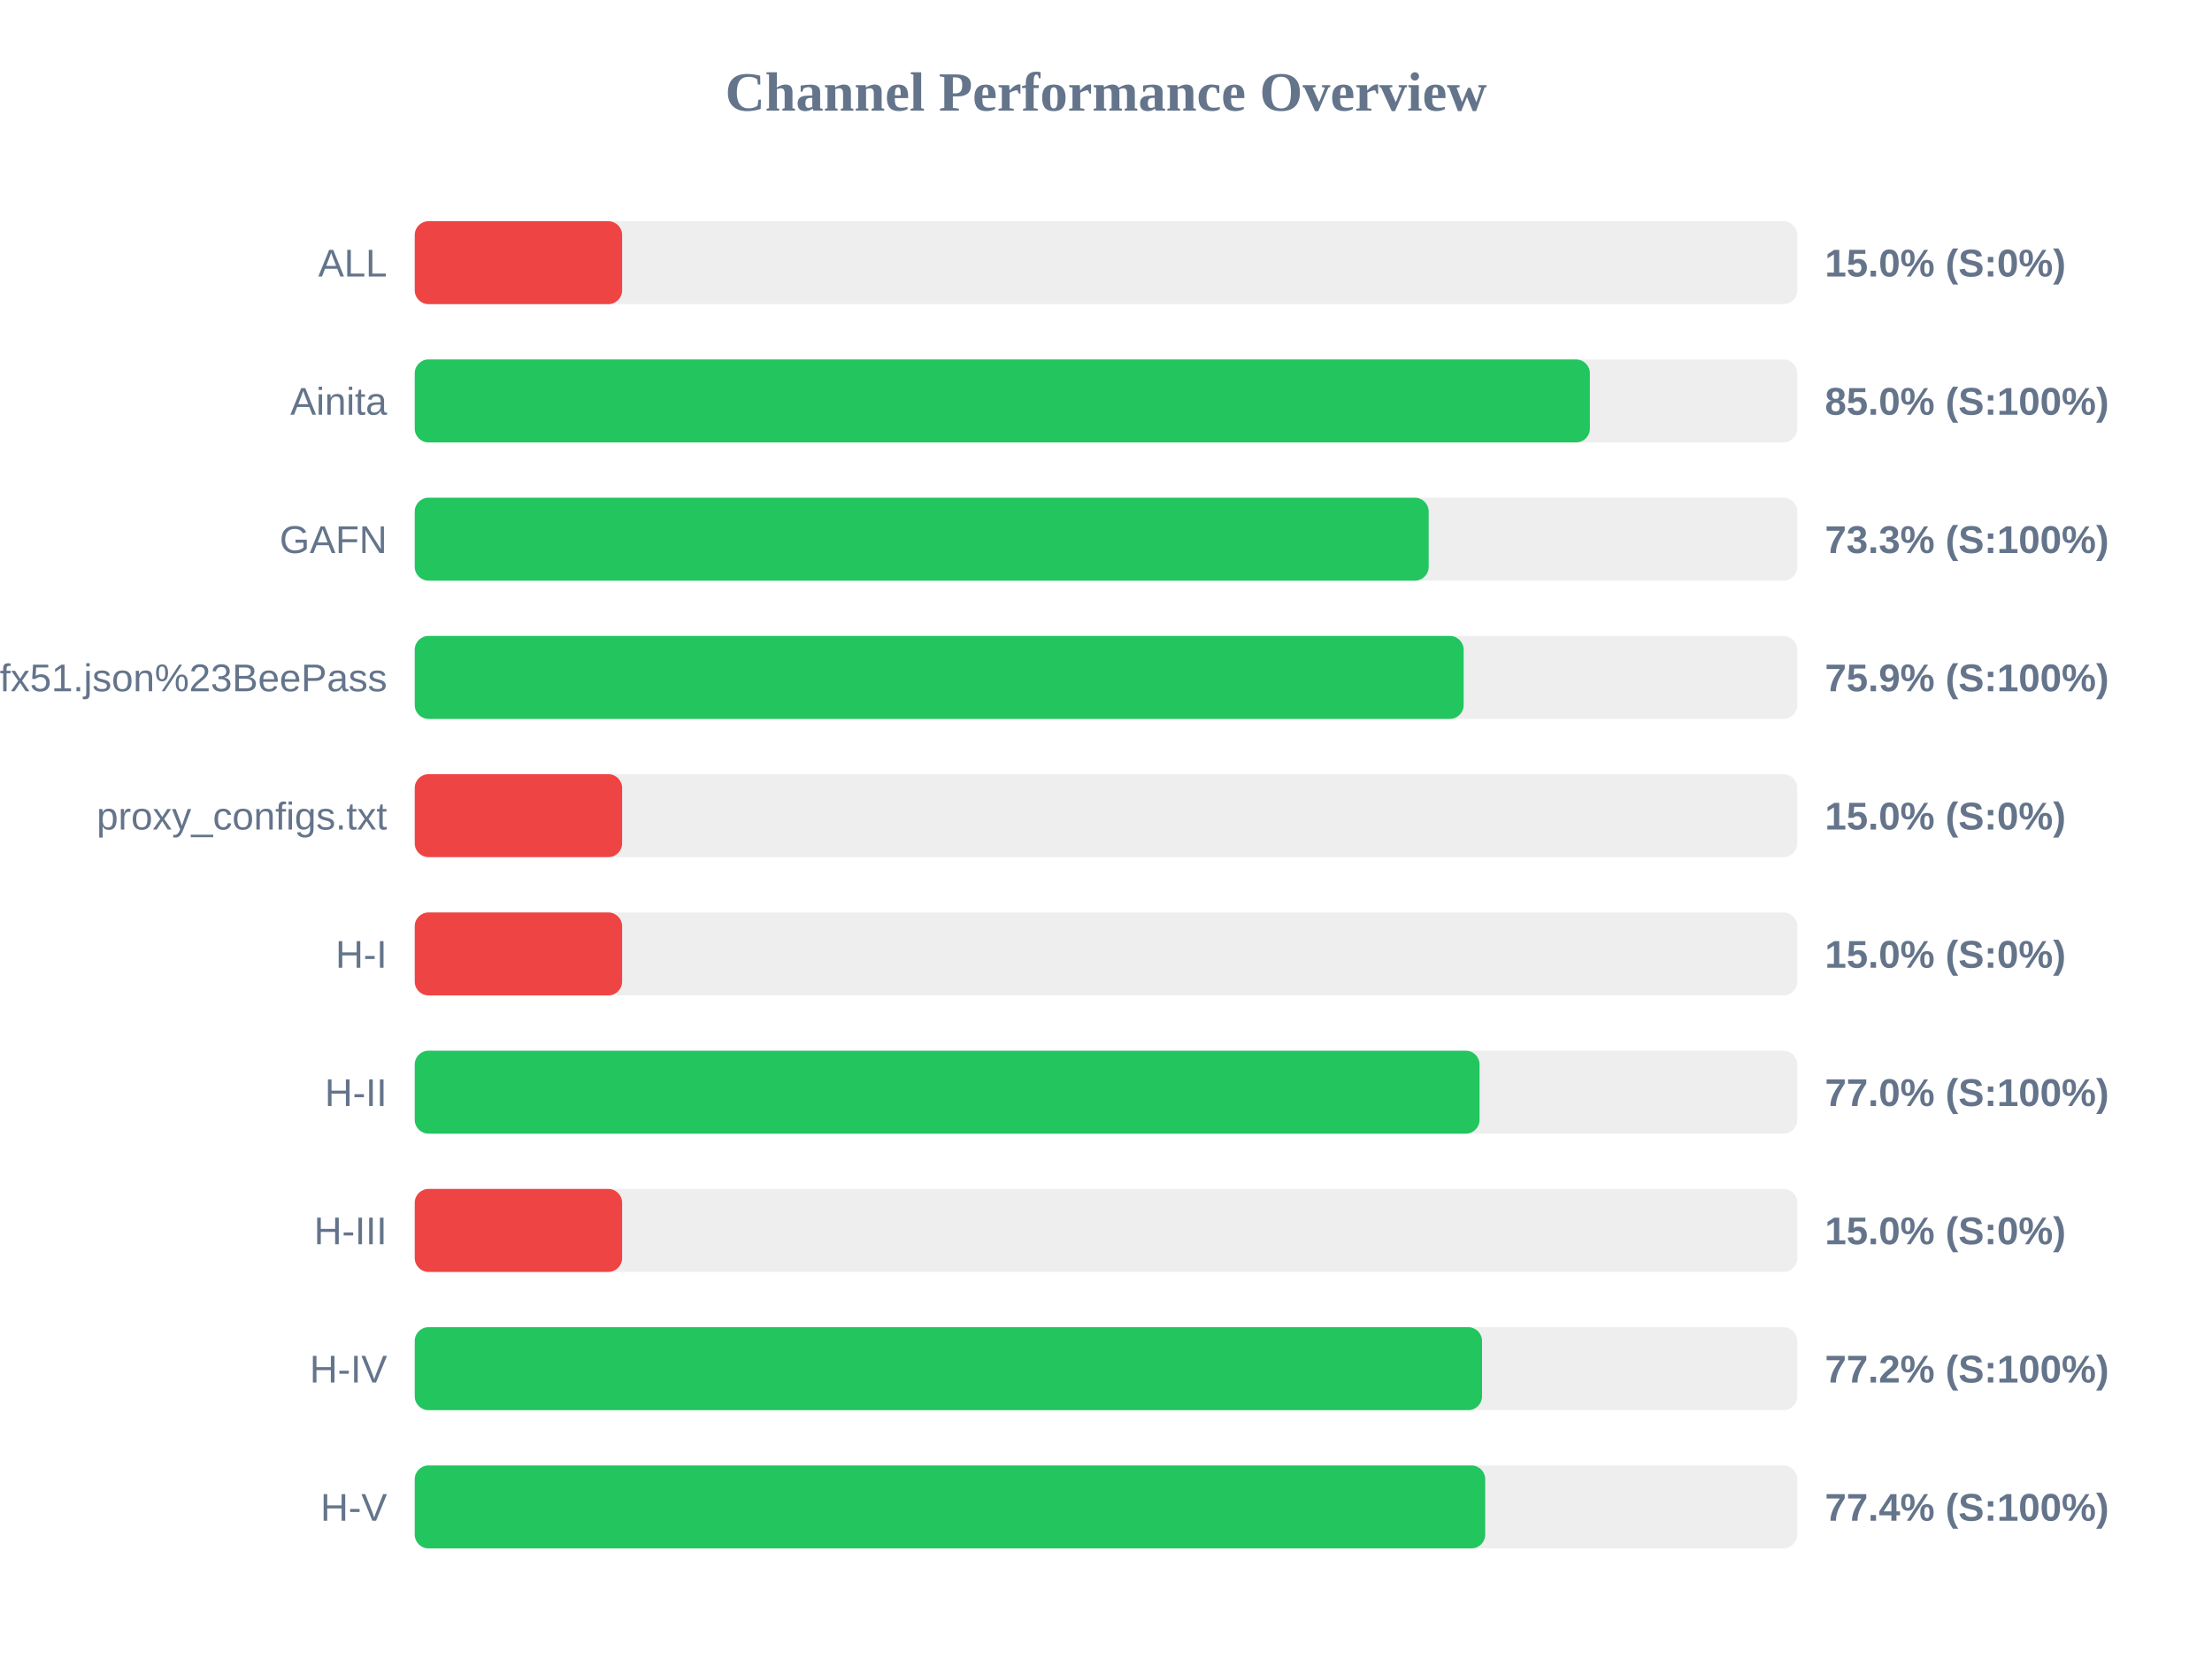
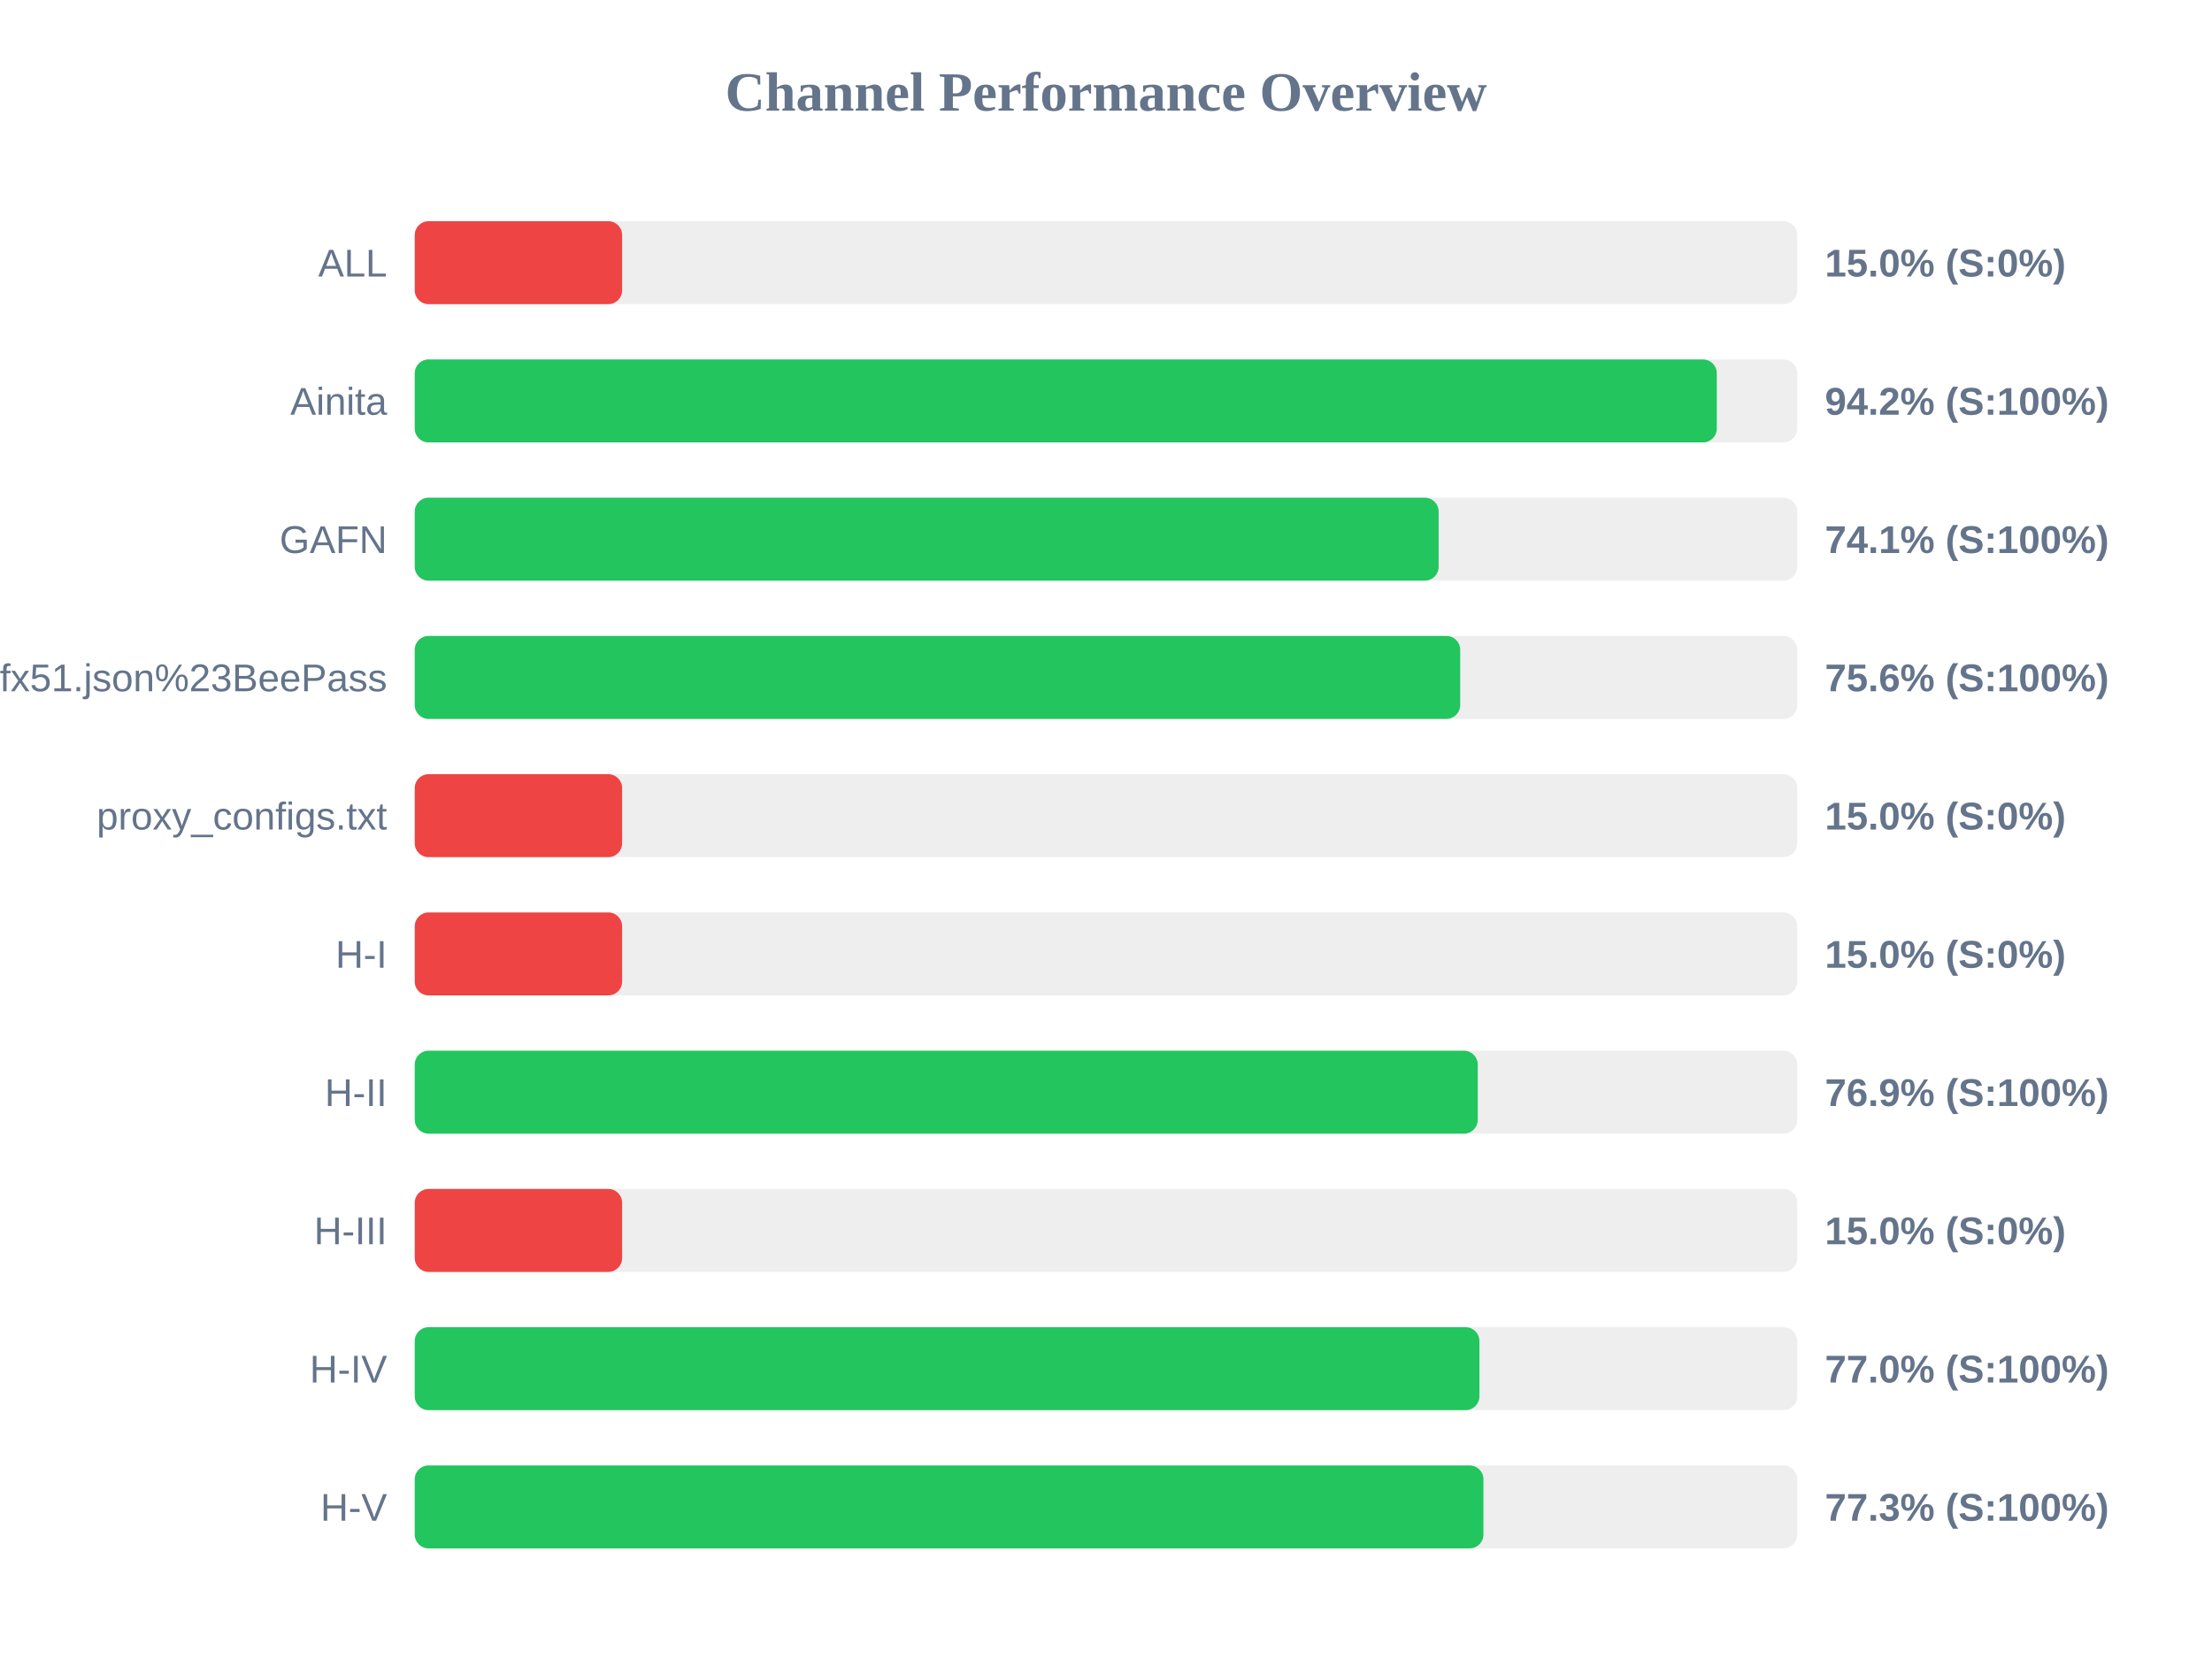
<svg xmlns="http://www.w3.org/2000/svg" width="800" height="600" version="1.1">
  <style>
        .row { font: 14px Arial; fill: #64748b; }
        .score { font: bold 14px Arial; fill: #64748b; }
    </style>
  <text x="400" y="40" text-anchor="middle" font-size="20px" font-weight="bold" fill="#64748b">Channel Performance Overview</text>
  <rect x="150" y="80" width="500" height="30" fill="#eee" rx="5" />
  <rect x="150" y="80" width="75.0" height="30" fill="#ef4444" rx="5" />
  <text x="140" y="100" text-anchor="end" class="row">ALL</text>
  <text x="660" y="100" text-anchor="start" class="score">15.0% (S:0%)</text>
  <rect x="150" y="130" width="500" height="30" fill="#eee" rx="5" />
-   <rect x="150" y="130" width="425.0" height="30" fill="#22c55e" rx="5" />
+   <rect x="150" y="130" width="470.9" height="30" fill="#22c55e" rx="5" />
  <text x="140" y="150" text-anchor="end" class="row">Ainita</text>
-   <text x="660" y="150" text-anchor="start" class="score">85.0% (S:100%)</text>
+   <text x="660" y="150" text-anchor="start" class="score">94.2% (S:100%)</text>
  <rect x="150" y="180" width="500" height="30" fill="#eee" rx="5" />
-   <rect x="150" y="180" width="366.7" height="30" fill="#22c55e" rx="5" />
+   <rect x="150" y="180" width="370.3" height="30" fill="#22c55e" rx="5" />
  <text x="140" y="200" text-anchor="end" class="row">GAFN</text>
-   <text x="660" y="200" text-anchor="start" class="score">73.3% (S:100%)</text>
+   <text x="660" y="200" text-anchor="start" class="score">74.1% (S:100%)</text>
  <rect x="150" y="230" width="500" height="30" fill="#eee" rx="5" />
-   <rect x="150" y="230" width="379.35" height="30" fill="#22c55e" rx="5" />
+   <rect x="150" y="230" width="378.1" height="30" fill="#22c55e" rx="5" />
  <text x="140" y="250" text-anchor="end" class="row">sub?s=ssconf%3A%2F%2Fs3.amazonaws.com%2Fbeedynconprd%2Fzf38bv6oxi1nv3wfkpmxyfl8yj5fargza3foantoalu16vznl0ckxx7bgf1ufx51.json%23BeePass</text>
-   <text x="660" y="250" text-anchor="start" class="score">75.9% (S:100%)</text>
+   <text x="660" y="250" text-anchor="start" class="score">75.6% (S:100%)</text>
  <rect x="150" y="280" width="500" height="30" fill="#eee" rx="5" />
  <rect x="150" y="280" width="75.0" height="30" fill="#ef4444" rx="5" />
  <text x="140" y="300" text-anchor="end" class="row">proxy_configs.txt</text>
  <text x="660" y="300" text-anchor="start" class="score">15.0% (S:0%)</text>
  <rect x="150" y="330" width="500" height="30" fill="#eee" rx="5" />
  <rect x="150" y="330" width="75.0" height="30" fill="#ef4444" rx="5" />
  <text x="140" y="350" text-anchor="end" class="row">H-I</text>
  <text x="660" y="350" text-anchor="start" class="score">15.0% (S:0%)</text>
  <rect x="150" y="380" width="500" height="30" fill="#eee" rx="5" />
-   <rect x="150" y="380" width="385.1" height="30" fill="#22c55e" rx="5" />
+   <rect x="150" y="380" width="384.45" height="30" fill="#22c55e" rx="5" />
  <text x="140" y="400" text-anchor="end" class="row">H-II</text>
-   <text x="660" y="400" text-anchor="start" class="score">77.0% (S:100%)</text>
+   <text x="660" y="400" text-anchor="start" class="score">76.9% (S:100%)</text>
  <rect x="150" y="430" width="500" height="30" fill="#eee" rx="5" />
  <rect x="150" y="430" width="75.0" height="30" fill="#ef4444" rx="5" />
  <text x="140" y="450" text-anchor="end" class="row">H-III</text>
  <text x="660" y="450" text-anchor="start" class="score">15.0% (S:0%)</text>
  <rect x="150" y="480" width="500" height="30" fill="#eee" rx="5" />
-   <rect x="150" y="480" width="386.0" height="30" fill="#22c55e" rx="5" />
+   <rect x="150" y="480" width="385.05" height="30" fill="#22c55e" rx="5" />
  <text x="140" y="500" text-anchor="end" class="row">H-IV</text>
-   <text x="660" y="500" text-anchor="start" class="score">77.2% (S:100%)</text>
+   <text x="660" y="500" text-anchor="start" class="score">77.0% (S:100%)</text>
  <rect x="150" y="530" width="500" height="30" fill="#eee" rx="5" />
-   <rect x="150" y="530" width="387.15" height="30" fill="#22c55e" rx="5" />
+   <rect x="150" y="530" width="386.5" height="30" fill="#22c55e" rx="5" />
  <text x="140" y="550" text-anchor="end" class="row">H-V</text>
-   <text x="660" y="550" text-anchor="start" class="score">77.4% (S:100%)</text>
+   <text x="660" y="550" text-anchor="start" class="score">77.3% (S:100%)</text>
</svg>
